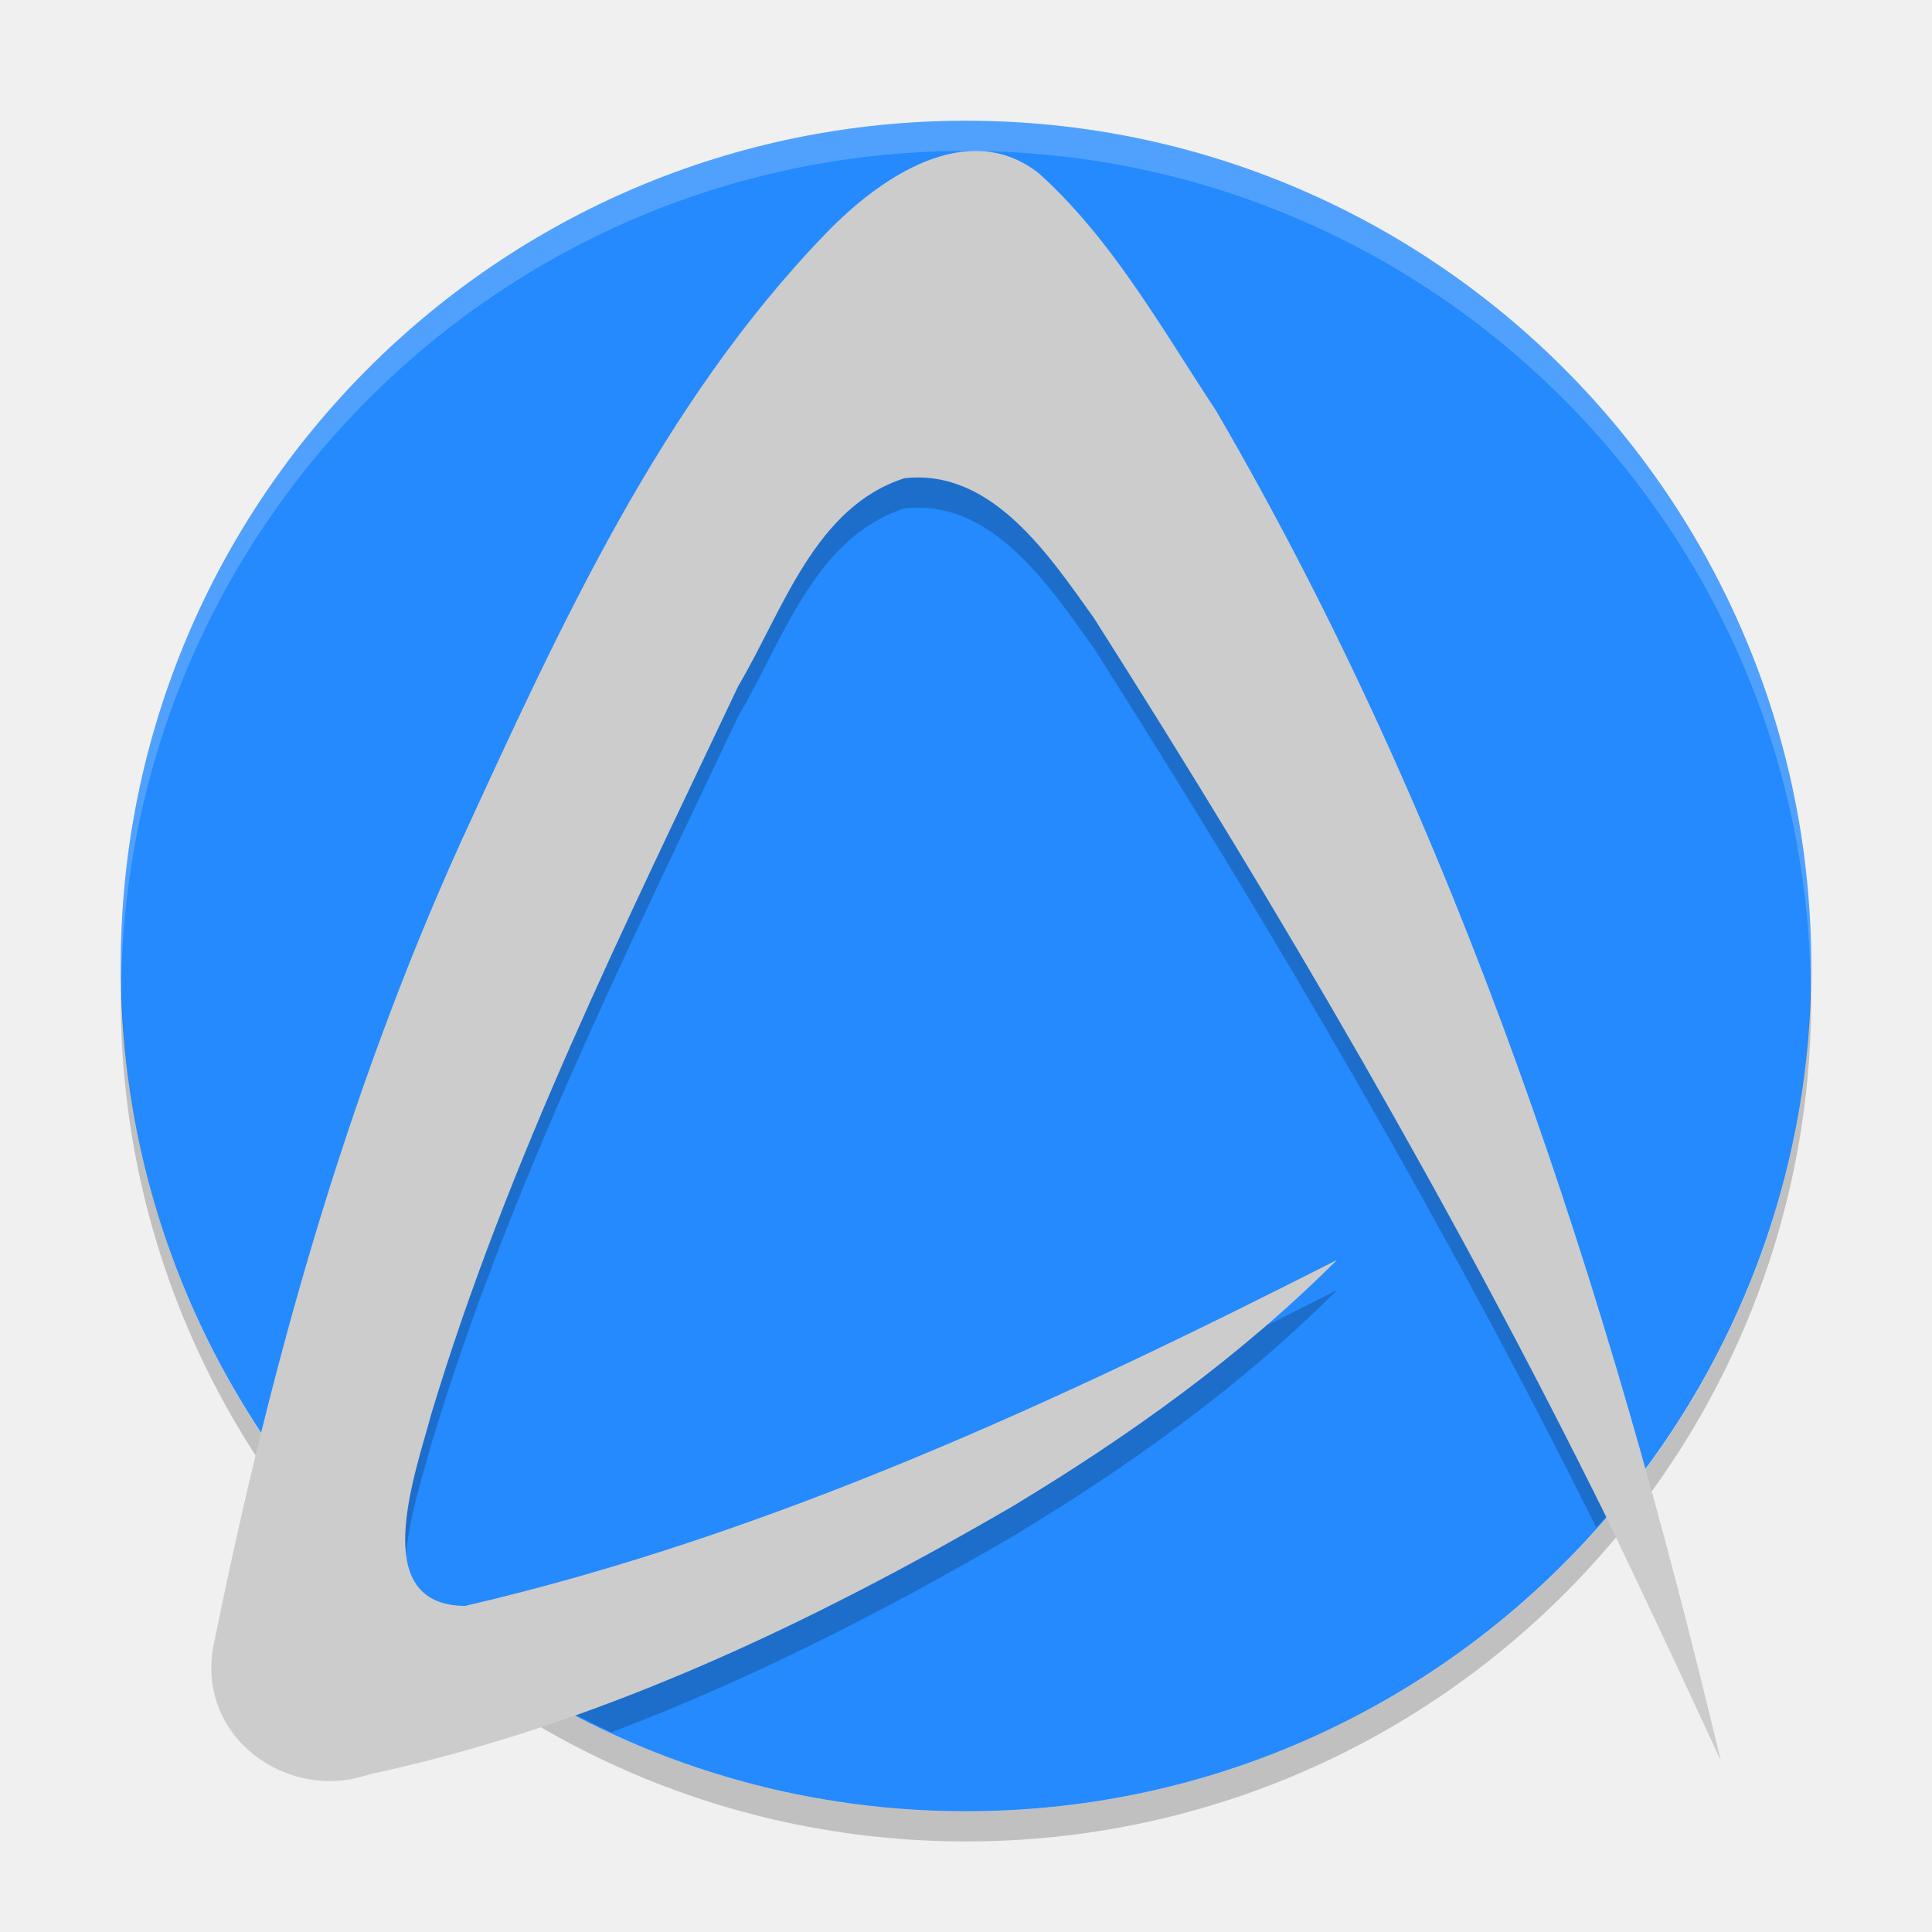
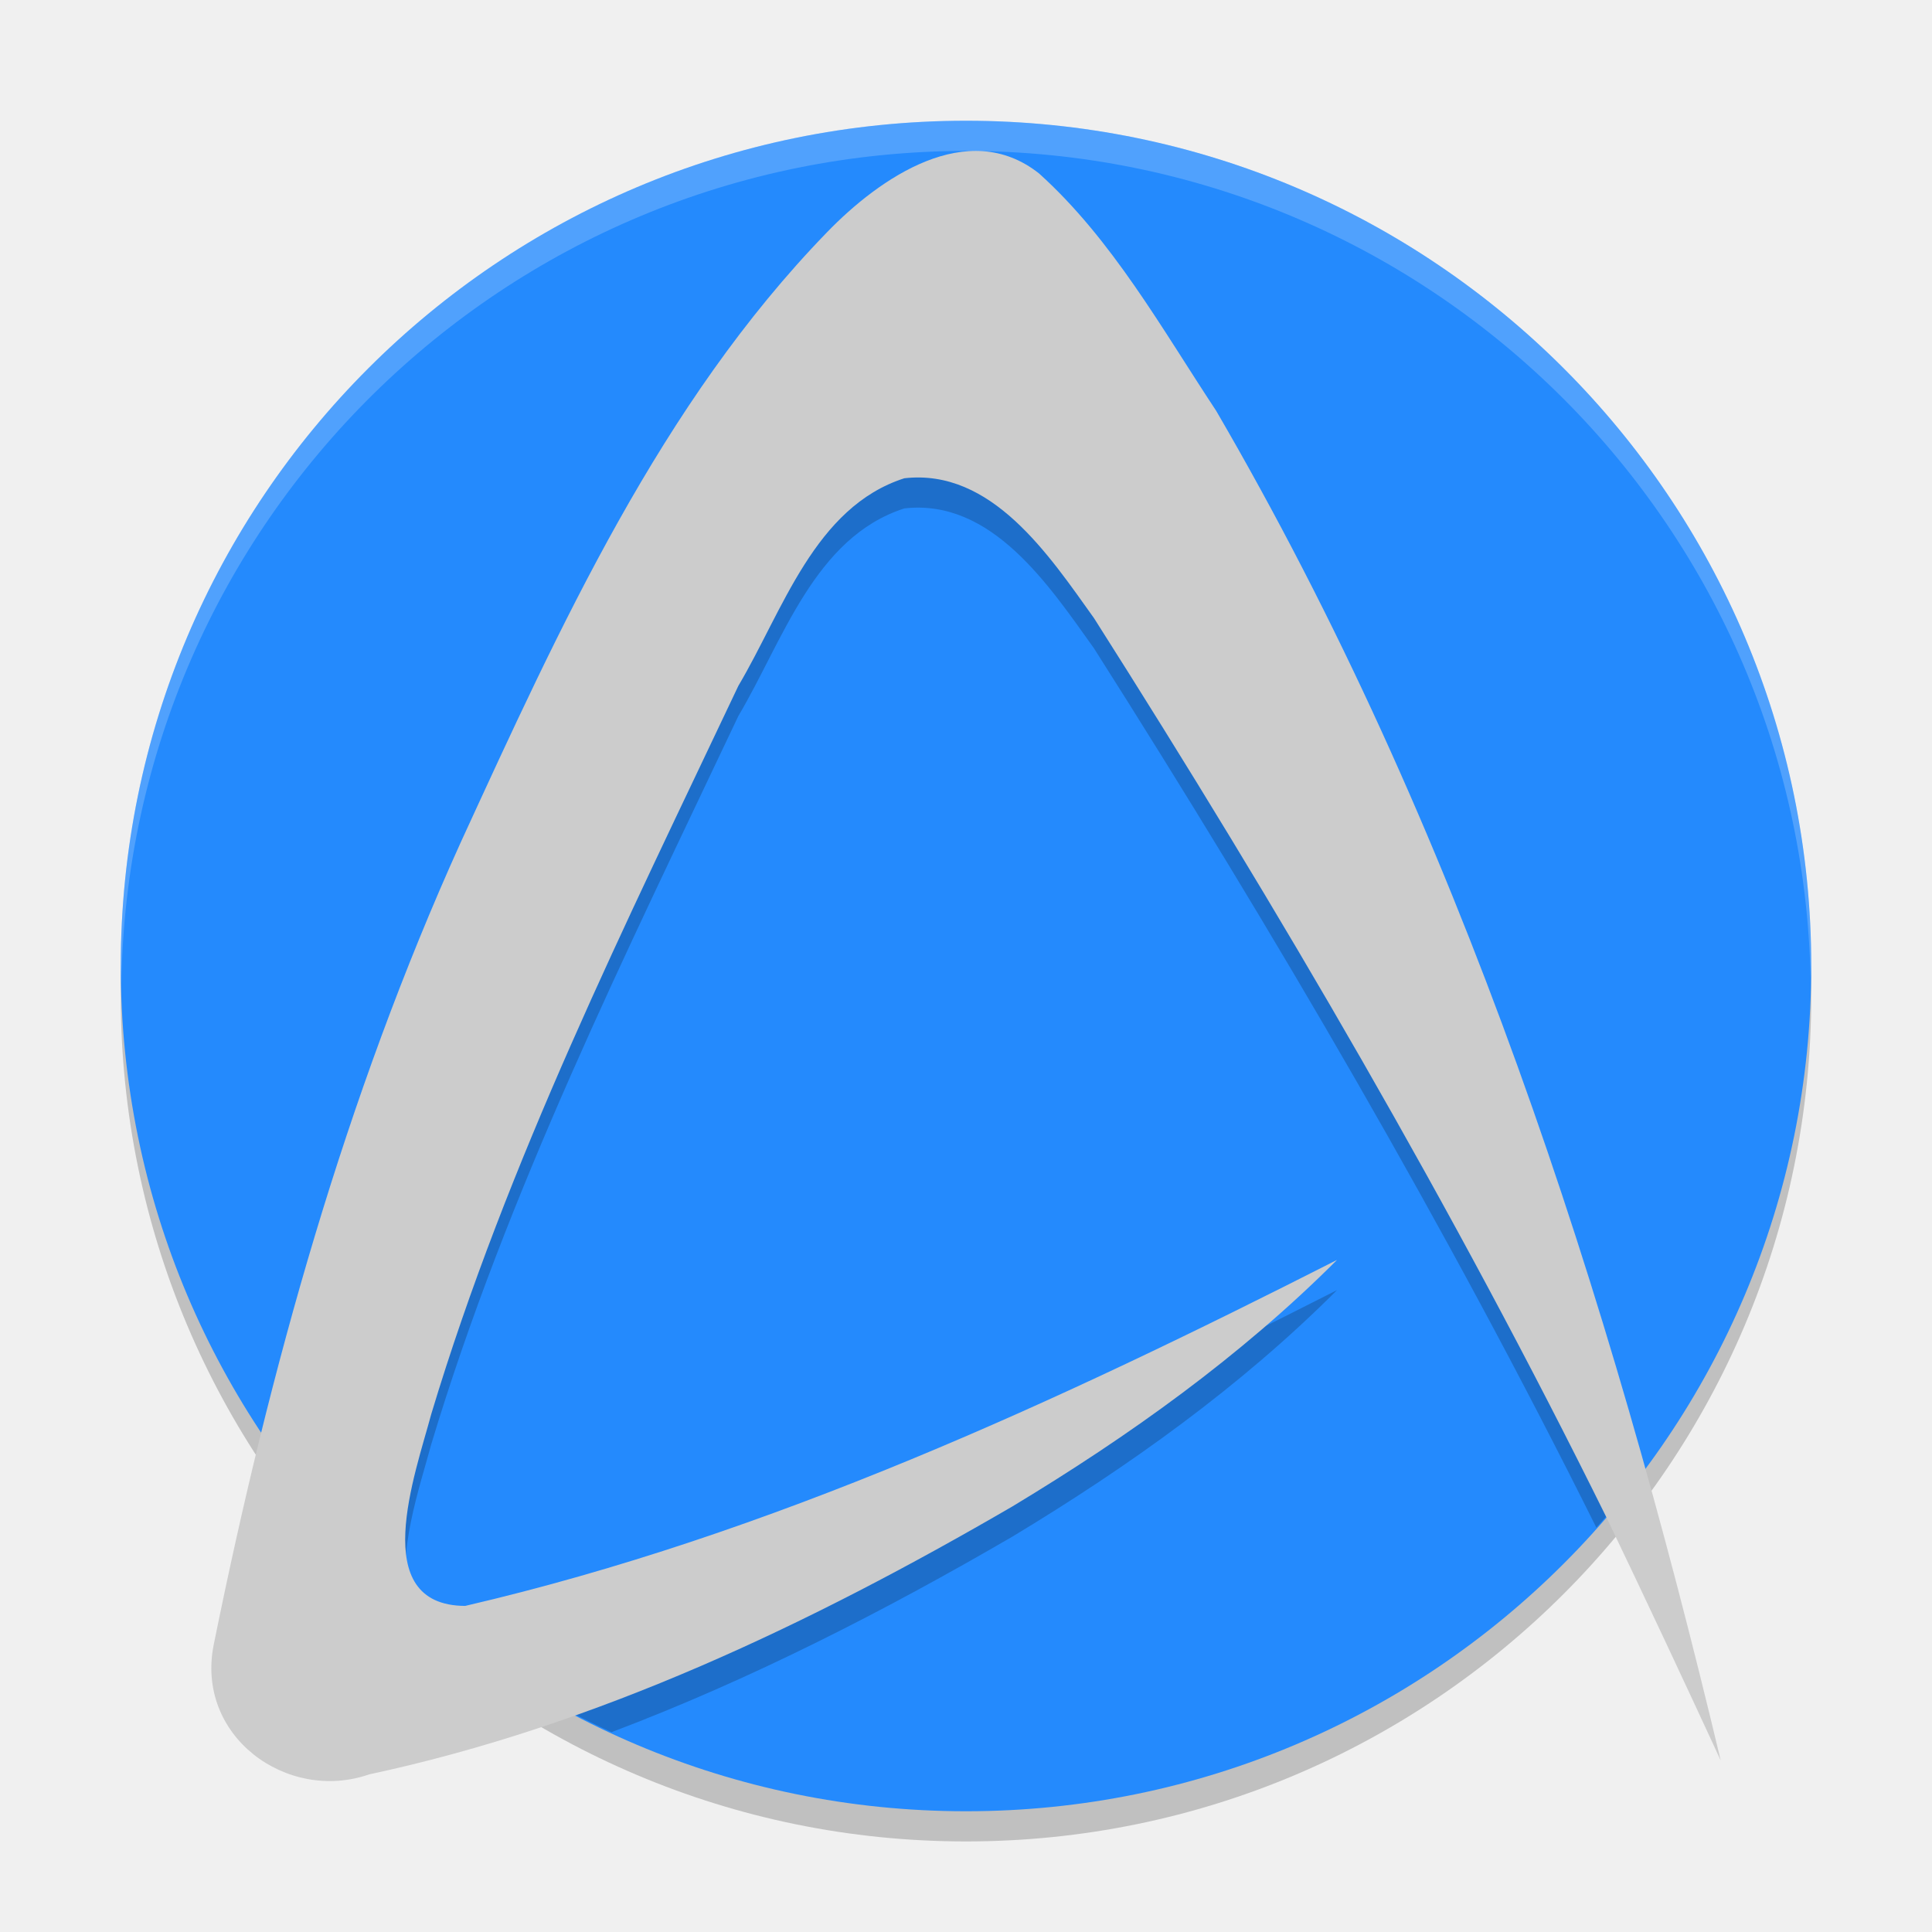
- <svg xmlns="http://www.w3.org/2000/svg" height="64" viewBox="0 0 64 64" width="64" version="1.1">
-   <path style="fill:#248afd;" d="M 32,4 A 28,28 0 0 0 4,32 28,28 0 0 0 32,60 28,28 0 0 0 60,32 28,28 0 0 0 32,4 Z" />
-   <path style="opacity:0.2;fill:#ffffff" d="M 32,4 A 28,28.022 0 0 0 4,32.022 28,28.022 0 0 0 4.021,32.428 28,28.022 0 0 1 32,5 28,28.022 0 0 1 59.979,32.6 28,28.022 0 0 0 60,32.022 28,28.022 0 0 0 32,4 Z" />
-   <path style="opacity:0.2;" d="M 4.021,32.5 A 28,27.923 0 0 0 4,33.077 28,27.923 0 0 0 32,61 28,27.923 0 0 0 60,33.077 28,27.923 0 0 0 59.979,32.671 28,27.923 0 0 1 32,60.003 28,27.923 0 0 1 4.021,32.5 Z" />
-   <path style="opacity:0.2" d="M 32.092 6.008 C 30.345 6.116 28.593 7.454 27.391 8.697 C 21.894 14.362 18.546 21.756 15.266 28.895 C 12.526 34.944 10.47 41.281 8.842 47.73 A 28 28 0 0 0 13.578 53.039 C 13.085 51.603 13.929 49.181 14.285 47.846 C 16.813 39.454 20.732 31.597 24.459 23.719 C 25.935 21.23 26.982 17.8 29.957 16.842 C 32.847 16.512 34.745 19.385 36.242 21.48 C 42.232 30.909 47.89 40.579 52.881 50.604 A 28 28 0 0 0 54.285 48.912 C 50.9 36.97 46.517 25.3 40.287 14.609 C 38.487 11.888 36.849 8.935 34.42 6.746 C 33.68 6.162 32.886 5.958 32.092 6.008 z M 44.291 42.736 C 35.04 47.437 25.519 51.847 15.41 54.197 C 15.222 54.196 15.053 54.177 14.896 54.148 A 28 28 0 0 0 20.256 57.381 C 24.861 55.641 29.289 53.374 33.545 50.898 C 37.391 48.577 41.091 45.941 44.291 42.736 z" />
-   <path style="fill:#cccccc;stroke-width:0.218px;" d="m 44.291,41.736 c -9.252,4.7 -18.773,9.112 -28.882,11.462 -3.258,-0.016 -1.651,-4.376 -1.124,-6.351 2.528,-8.392 6.447,-16.249 10.174,-24.127 1.476,-2.489 2.522,-5.92 5.498,-6.877 2.89,-0.33 4.789,2.542 6.286,4.638 6.121,9.634 11.902,19.521 16.971,29.781 1.284,2.674 2.542,5.361 3.787,8.055 C 53.299,42.79 48.318,27.39 40.287,13.61 38.487,10.889 36.848,7.936 34.419,5.746 32.052,3.878 29.141,5.89 27.391,7.698 21.895,13.363 18.547,20.756 15.266,27.894 11.44,36.341 8.93,45.346 7.087,54.442 c -0.646,3.063 2.42,5.287 5.144,4.336 7.547,-1.613 14.639,-4.997 21.313,-8.88 3.847,-2.321 7.546,-4.957 10.746,-8.162 z" />
+ <svg xmlns="http://www.w3.org/2000/svg" width="64" viewBox="0 0 64 64" version="1.1" height="64">
+   <circle cy="33" cx="32" r="28" style="opacity:.2" />
+   <circle style="fill:#248afd" cx="32" r="28" cy="32" />
+   <path style="opacity:.2" d="m32.092 6.008c-1.747 0.108-3.499 1.446-4.701 2.689-5.497 5.665-8.845 13.059-12.125 20.198-2.74 6.049-4.796 12.386-6.424 18.835a28 28 0 0 0 4.736 5.309c-0.493-1.436 0.351-3.858 0.707-5.193 2.528-8.392 6.447-16.249 10.174-24.127 1.476-2.489 2.523-5.919 5.498-6.877 2.89-0.33 4.788 2.543 6.285 4.638 5.99 9.429 11.648 19.099 16.639 29.124a28 28 0 0 0 1.404 -1.692c-3.385-11.942-7.768-23.612-13.998-34.303-1.8-2.721-3.438-5.674-5.867-7.863-0.74-0.584-1.534-0.788-2.328-0.738zm12.199 36.728c-9.251 4.701-18.772 9.111-28.881 11.461-0.188-0.001-0.357-0.02-0.514-0.049a28 28 0 0 0 5.36 3.233c4.605-1.74 9.033-4.007 13.289-6.483 3.846-2.321 7.546-4.957 10.746-8.162z" />
+   <path style="fill:#cccccc" d="m44.291 41.736c-9.252 4.7-18.773 9.111-28.882 11.462-3.258-0.016-1.651-4.376-1.124-6.351 2.527-8.392 6.447-16.249 10.174-24.127 1.476-2.489 2.522-5.92 5.498-6.877 2.89-0.33 4.789 2.542 6.286 4.638 6.121 9.634 11.902 19.521 16.971 29.781 1.284 2.674 2.542 5.361 3.787 8.055-3.701-15.527-8.682-30.927-16.713-44.707-1.8-2.721-3.439-5.674-5.868-7.864-2.367-1.868-5.278 0.143-7.028 1.952-5.496 5.665-8.844 13.058-12.125 20.196-3.826 8.447-6.336 17.452-8.179 26.548-0.646 3.063 2.42 5.287 5.144 4.336 7.547-1.613 14.639-4.997 21.313-8.88 3.846-2.321 7.546-4.957 10.746-8.162z" />
+   <path style="opacity:.2;fill:#ffffff" d="m32 4a28 28 0 0 0 -28 28 28 28 0 0 0 0.021 0.586 28 28 0 0 1 27.978 -27.586 28 28 0 0 1 27.979 27.414 28 28 0 0 0 0.021 -0.414 28 28 0 0 0 -28 -28z" />
</svg>
